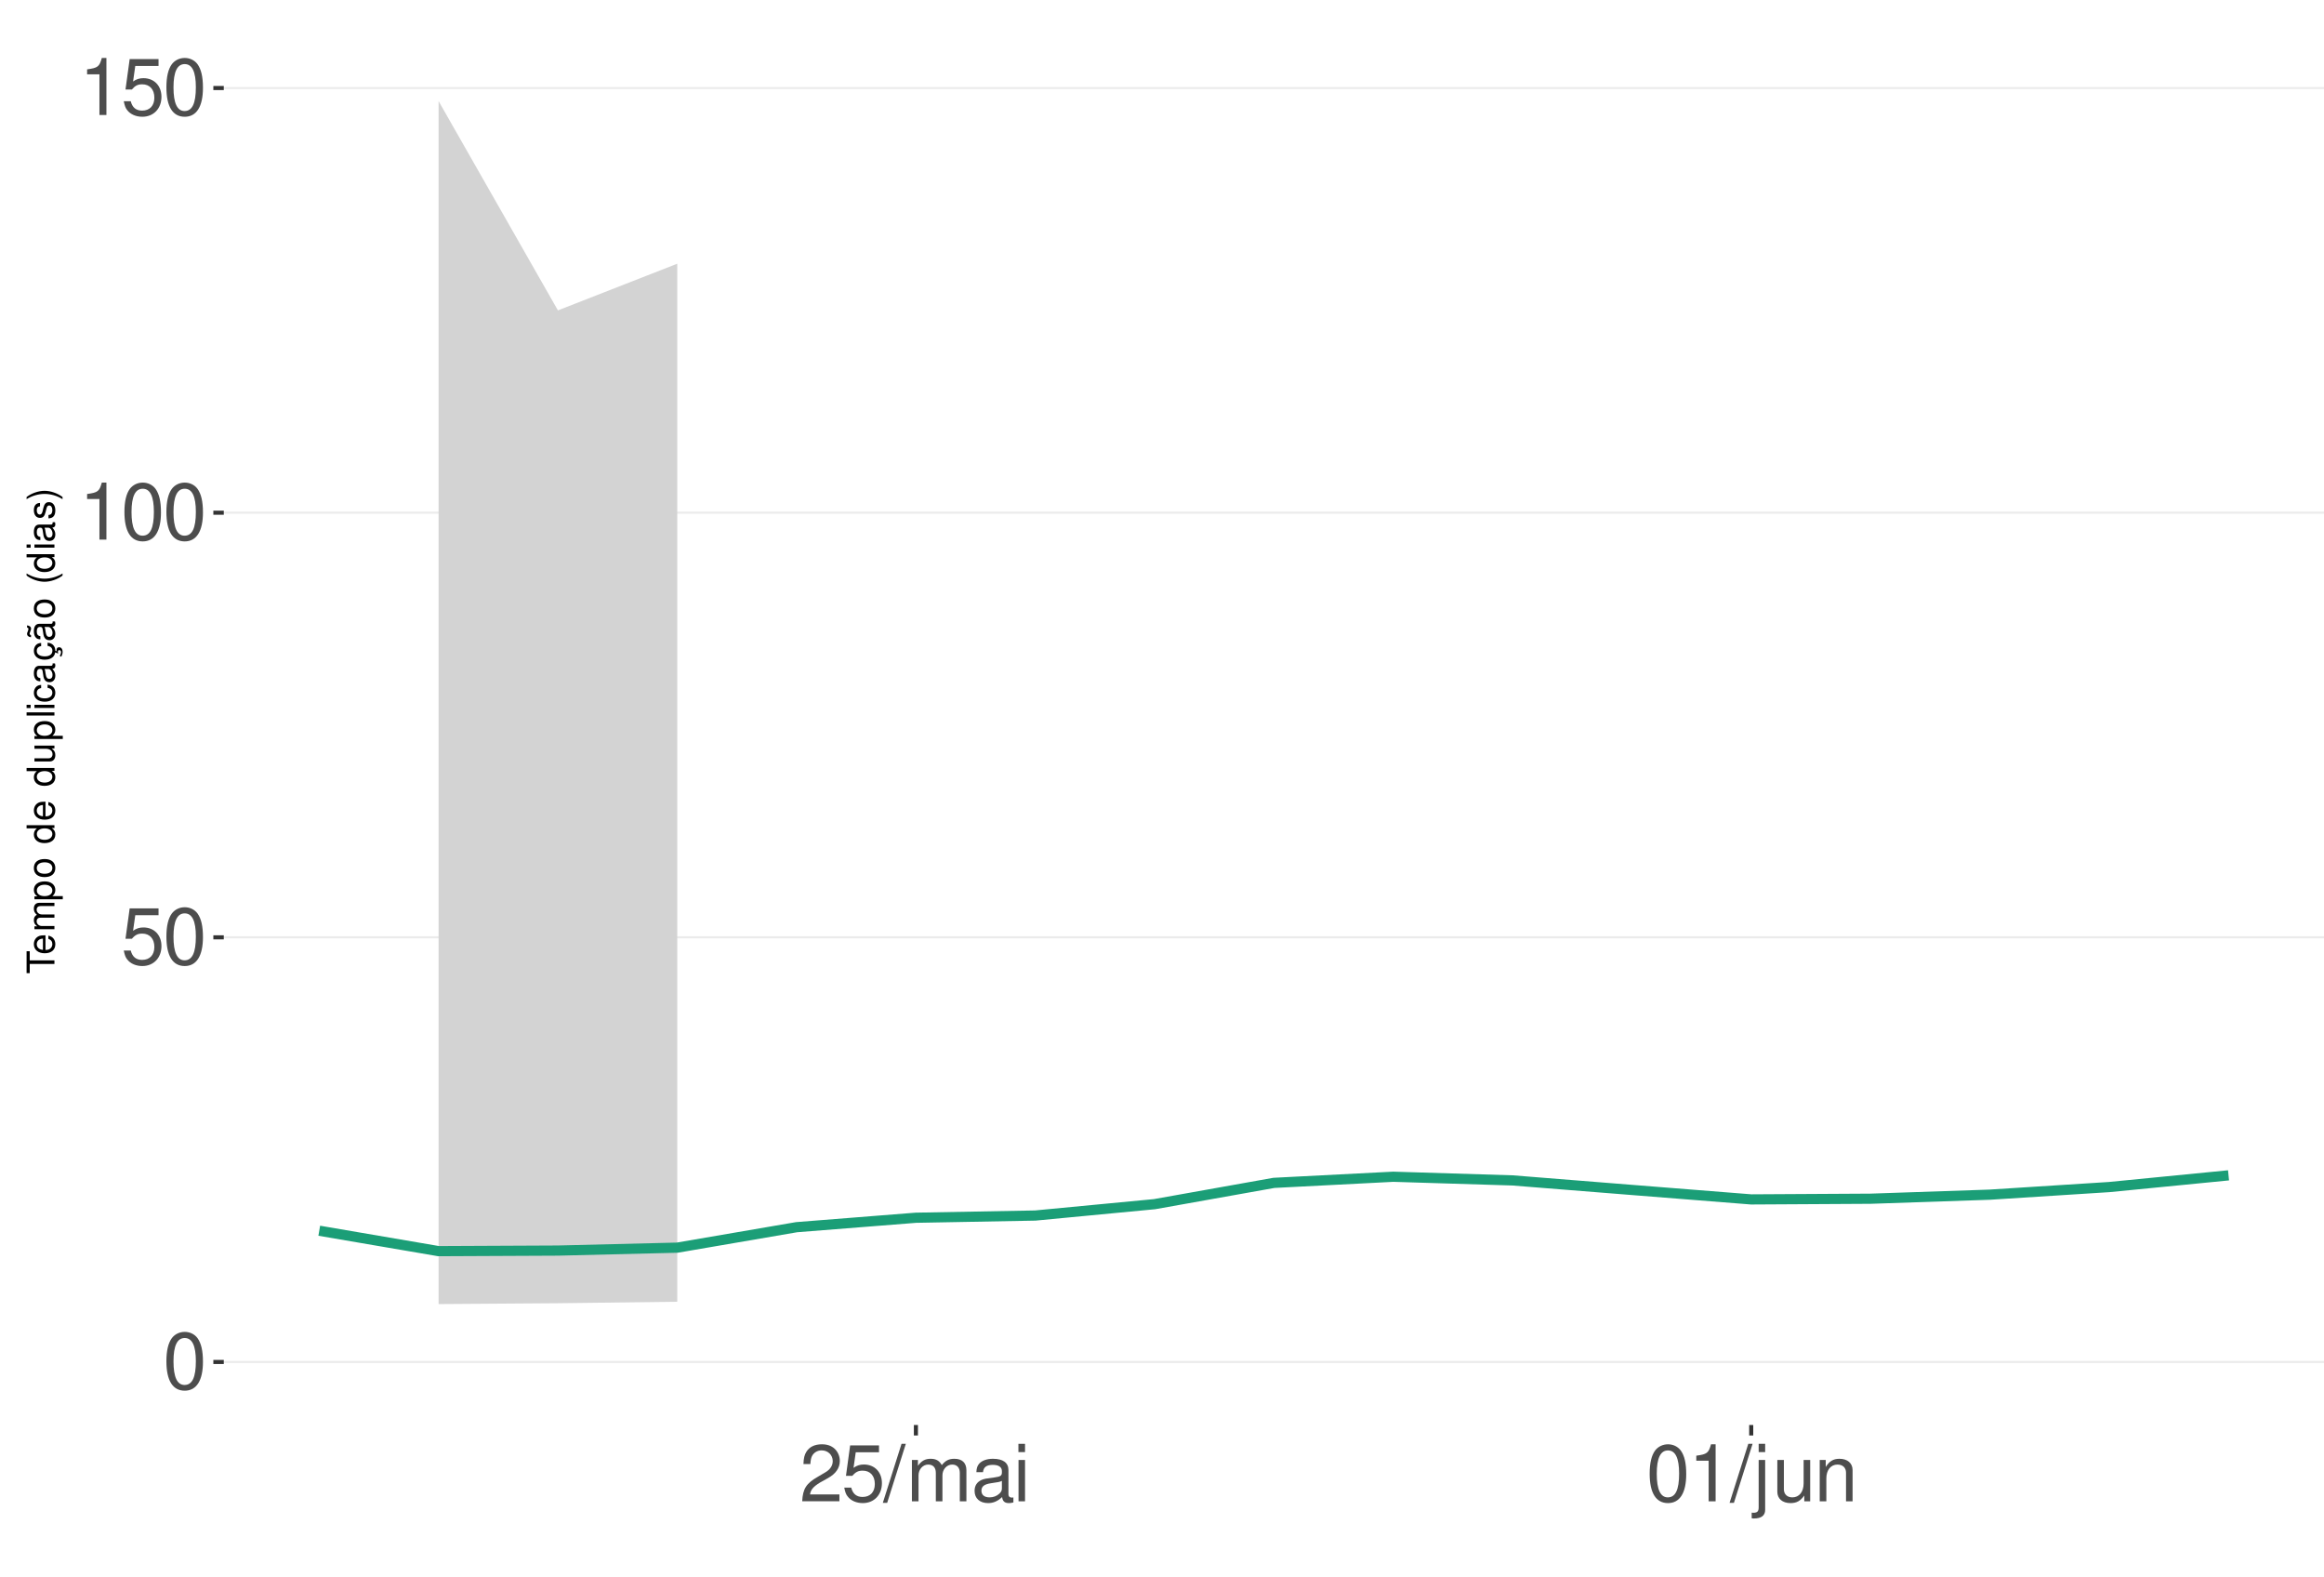
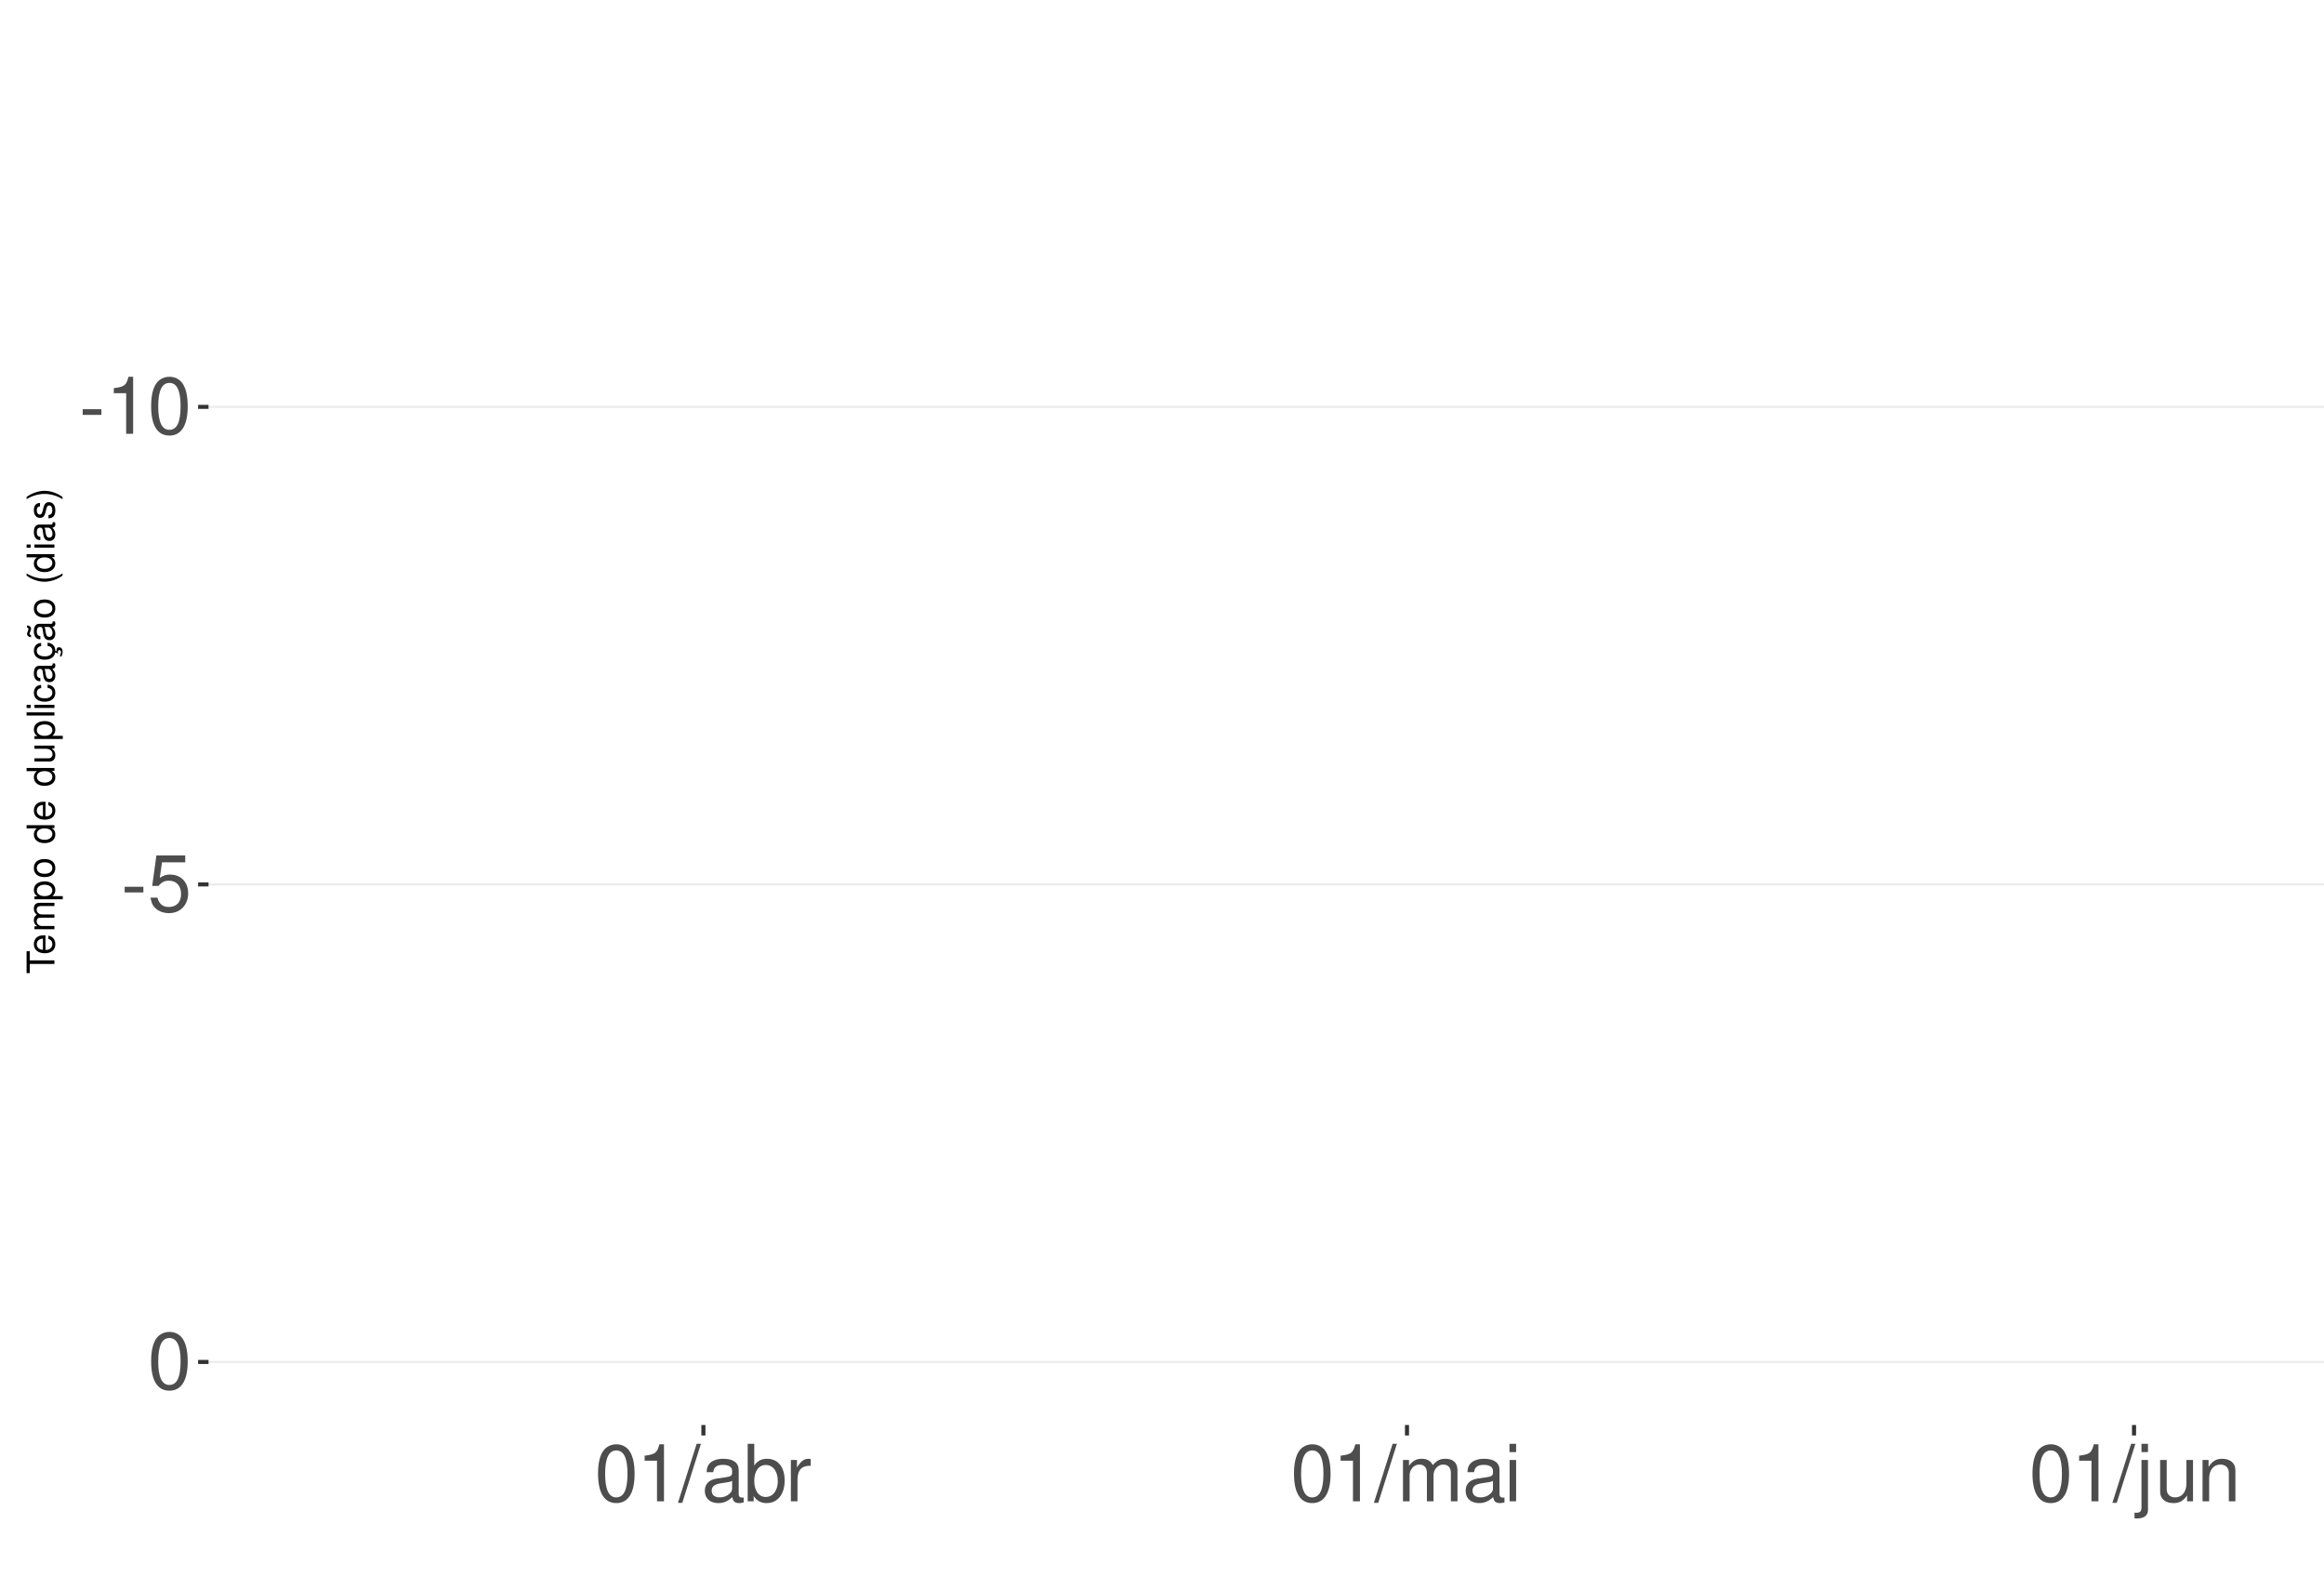
<svg xmlns="http://www.w3.org/2000/svg" xmlns:xlink="http://www.w3.org/1999/xlink" width="609pt" height="413pt" viewBox="0 0 609 413" version="1.1">
  <defs>
    <g>
      <symbol overflow="visible" id="glyph0-0">
        <path style="stroke:none;" d="" />
      </symbol>
      <symbol overflow="visible" id="glyph0-1">
+         <path style="stroke:none;" d="M 5.859 -6.438 L 0.953 -6.438 L 0.953 -4.953 L 5.859 -4.953 Z M 5.859 -6.438 " />
+       </symbol>
+       <symbol overflow="visible" id="glyph0-2">
+         <path style="stroke:none;" d="M 5.344 -10.641 L 5.344 0 L 7.172 0 L 7.172 -14.938 L 5.969 -14.938 C 5.328 -12.641 4.922 -12.328 2.109 -11.953 L 2.109 -10.641 Z M 5.344 -10.641 " />
+       </symbol>
+       <symbol overflow="visible" id="glyph0-3">
        <path style="stroke:none;" d="M 5.688 -14.938 C 4.312 -14.938 3.078 -14.312 2.312 -13.297 C 1.359 -11.984 0.891 -10 0.891 -7.234 C 0.891 -2.188 2.547 0.469 5.688 0.469 C 8.781 0.469 10.469 -2.188 10.469 -7.109 C 10.469 -10 10.016 -11.938 9.047 -13.297 C 8.281 -14.328 7.062 -14.938 5.688 -14.938 Z M 5.688 -13.328 C 7.641 -13.328 8.609 -11.312 8.609 -7.266 C 8.609 -3.016 7.656 -1.031 5.641 -1.031 C 3.719 -1.031 2.75 -3.094 2.75 -7.203 C 2.75 -11.312 3.719 -13.328 5.688 -13.328 Z M 5.688 -13.328 " />
      </symbol>
-       <symbol overflow="visible" id="glyph0-2">
+       <symbol overflow="visible" id="glyph0-4">
        <path style="stroke:none;" d="M 9.828 -14.641 L 2.266 -14.641 L 1.172 -6.672 L 2.844 -6.672 C 3.703 -7.688 4.406 -8.031 5.562 -8.031 C 7.516 -8.031 8.734 -6.688 8.734 -4.531 C 8.734 -2.422 7.516 -1.141 5.531 -1.141 C 3.953 -1.141 2.969 -1.938 2.547 -3.594 L 0.719 -3.594 C 0.969 -2.391 1.172 -1.812 1.609 -1.281 C 2.438 -0.172 3.922 0.469 5.578 0.469 C 8.531 0.469 10.594 -1.672 10.594 -4.766 C 10.594 -7.656 8.672 -9.641 5.859 -9.641 C 4.828 -9.641 4 -9.375 3.156 -8.766 L 3.734 -12.844 L 9.828 -12.844 Z M 9.828 -14.641 " />
-       </symbol>
-       <symbol overflow="visible" id="glyph0-3">
-         <path style="stroke:none;" d="M 5.344 -10.641 L 5.344 0 L 7.172 0 L 7.172 -14.938 L 5.969 -14.938 C 5.328 -12.641 4.922 -12.328 2.109 -11.953 L 2.109 -10.641 Z M 5.344 -10.641 " />
-       </symbol>
-       <symbol overflow="visible" id="glyph0-4">
-         <path style="stroke:none;" d="M 10.453 -1.797 L 2.75 -1.797 C 2.938 -3.031 3.594 -3.828 5.391 -4.922 L 7.453 -6.078 C 9.5 -7.203 10.562 -8.734 10.562 -10.578 C 10.562 -11.812 10.062 -12.969 9.188 -13.781 C 8.328 -14.562 7.25 -14.938 5.859 -14.938 C 4 -14.938 2.625 -14.281 1.812 -13 C 1.297 -12.203 1.078 -11.281 1.031 -9.766 L 2.844 -9.766 C 2.906 -10.781 3.031 -11.375 3.281 -11.875 C 3.766 -12.781 4.703 -13.344 5.797 -13.344 C 7.453 -13.344 8.703 -12.141 8.703 -10.531 C 8.703 -9.344 8.016 -8.297 6.719 -7.562 L 4.812 -6.438 C 1.75 -4.688 0.875 -3.281 0.703 -0.016 L 10.453 -0.016 Z M 10.453 -1.797 " />
      </symbol>
      <symbol overflow="visible" id="glyph0-5">
        <path style="stroke:none;" d="M 4.734 -15.062 L -0.172 0.406 L 0.969 0.406 L 5.859 -15.062 Z M 4.734 -15.062 " />
      </symbol>
      <symbol overflow="visible" id="glyph0-6">
+         <path style="stroke:none;" d="M 11.047 -1.016 C 10.859 -0.969 10.781 -0.969 10.672 -0.969 C 10.078 -0.969 9.75 -1.281 9.75 -1.812 L 9.75 -8.188 C 9.75 -10.094 8.344 -11.141 5.688 -11.141 C 4.094 -11.141 2.828 -10.672 2.094 -9.875 C 1.594 -9.312 1.391 -8.703 1.344 -7.625 L 3.078 -7.625 C 3.219 -8.938 4 -9.547 5.625 -9.547 C 7.188 -9.547 8.031 -8.969 8.031 -7.938 L 8.031 -7.484 C 8.016 -6.734 7.641 -6.469 6.234 -6.281 C 3.797 -5.969 3.422 -5.891 2.766 -5.625 C 1.516 -5.078 0.875 -4.125 0.875 -2.734 C 0.875 -0.766 2.234 0.469 4.422 0.469 C 5.781 0.469 6.875 0 8.094 -1.109 C 8.219 0 8.766 0.469 9.875 0.469 C 10.25 0.469 10.469 0.438 11.047 0.297 Z M 8.031 -3.406 C 8.031 -2.828 7.875 -2.484 7.359 -2 C 6.656 -1.359 5.797 -1.031 4.797 -1.031 C 3.453 -1.031 2.672 -1.672 2.672 -2.766 C 2.672 -3.906 3.406 -4.484 5.266 -4.75 C 7.109 -5 7.453 -5.078 8.031 -5.344 Z M 8.031 -3.406 " />
+       </symbol>
+       <symbol overflow="visible" id="glyph0-7">
+         <path style="stroke:none;" d="M 1.109 -15.062 L 1.109 0 L 2.672 0 L 2.672 -1.391 C 3.484 -0.125 4.578 0.469 6.094 0.469 C 8.938 0.469 10.797 -1.859 10.797 -5.453 C 10.797 -8.969 9.047 -11.141 6.172 -11.141 C 4.688 -11.141 3.641 -10.578 2.828 -9.359 L 2.828 -15.062 Z M 5.844 -9.516 C 7.766 -9.516 9 -7.844 9 -5.266 C 9 -2.812 7.719 -1.141 5.844 -1.141 C 4 -1.141 2.828 -2.781 2.828 -5.328 C 2.828 -7.875 4 -9.516 5.844 -9.516 Z M 5.844 -9.516 " />
+       </symbol>
+       <symbol overflow="visible" id="glyph0-8">
+         <path style="stroke:none;" d="M 1.422 -10.828 L 1.422 0 L 3.156 0 L 3.156 -5.625 C 3.188 -8.219 4.25 -9.375 6.625 -9.312 L 6.625 -11.078 C 6.344 -11.109 6.172 -11.141 5.969 -11.141 C 4.859 -11.141 4 -10.469 3.016 -8.859 L 3.016 -10.828 Z M 1.422 -10.828 " />
+       </symbol>
+       <symbol overflow="visible" id="glyph0-9">
        <path style="stroke:none;" d="M 1.453 -10.828 L 1.453 0 L 3.188 0 L 3.188 -6.797 C 3.188 -8.359 4.312 -9.625 5.719 -9.625 C 7 -9.625 7.719 -8.844 7.719 -7.453 L 7.719 0 L 9.453 0 L 9.453 -6.797 C 9.453 -8.359 10.594 -9.625 12 -9.625 C 13.266 -9.625 14 -8.812 14 -7.453 L 14 0 L 15.734 0 L 15.734 -8.125 C 15.734 -10.062 14.625 -11.141 12.594 -11.141 C 11.156 -11.141 10.281 -10.703 9.281 -9.484 C 8.641 -10.641 7.766 -11.141 6.359 -11.141 C 4.922 -11.141 3.953 -10.594 3.031 -9.297 L 3.031 -10.828 Z M 1.453 -10.828 " />
      </symbol>
-       <symbol overflow="visible" id="glyph0-7">
-         <path style="stroke:none;" d="M 11.047 -1.016 C 10.859 -0.969 10.781 -0.969 10.672 -0.969 C 10.078 -0.969 9.75 -1.281 9.75 -1.812 L 9.75 -8.188 C 9.75 -10.094 8.344 -11.141 5.688 -11.141 C 4.094 -11.141 2.828 -10.672 2.094 -9.875 C 1.594 -9.312 1.391 -8.703 1.344 -7.625 L 3.078 -7.625 C 3.219 -8.938 4 -9.547 5.625 -9.547 C 7.188 -9.547 8.031 -8.969 8.031 -7.938 L 8.031 -7.484 C 8.016 -6.734 7.641 -6.469 6.234 -6.281 C 3.797 -5.969 3.422 -5.891 2.766 -5.625 C 1.516 -5.078 0.875 -4.125 0.875 -2.734 C 0.875 -0.766 2.234 0.469 4.422 0.469 C 5.781 0.469 6.875 0 8.094 -1.109 C 8.219 0 8.766 0.469 9.875 0.469 C 10.25 0.469 10.469 0.438 11.047 0.297 Z M 8.031 -3.406 C 8.031 -2.828 7.875 -2.484 7.359 -2 C 6.656 -1.359 5.797 -1.031 4.797 -1.031 C 3.453 -1.031 2.672 -1.672 2.672 -2.766 C 2.672 -3.906 3.406 -4.484 5.266 -4.75 C 7.109 -5 7.453 -5.078 8.031 -5.344 Z M 8.031 -3.406 " />
-       </symbol>
-       <symbol overflow="visible" id="glyph0-8">
+       <symbol overflow="visible" id="glyph0-10">
        <path style="stroke:none;" d="M 3.094 -10.828 L 1.391 -10.828 L 1.391 0 L 3.094 0 Z M 3.094 -15.062 L 1.359 -15.062 L 1.359 -12.891 L 3.094 -12.891 Z M 3.094 -15.062 " />
      </symbol>
-       <symbol overflow="visible" id="glyph0-9">
+       <symbol overflow="visible" id="glyph0-11">
        <path style="stroke:none;" d="M 1.453 -10.828 L 1.453 1.562 C 1.453 2.641 1.109 3 0.047 3 C -0.078 3 -0.141 3 -0.375 2.969 L -0.375 4.438 C -0.172 4.484 -0.062 4.5 0.203 4.5 C 2.141 4.5 3.156 3.734 3.156 2.25 L 3.156 -10.828 Z M 3.156 -15.062 L 1.453 -15.062 L 1.453 -12.891 L 3.156 -12.891 Z M 3.156 -15.062 " />
      </symbol>
-       <symbol overflow="visible" id="glyph0-10">
+       <symbol overflow="visible" id="glyph0-12">
        <path style="stroke:none;" d="M 9.953 0 L 9.953 -10.828 L 8.234 -10.828 L 8.234 -4.688 C 8.234 -2.484 7.078 -1.031 5.281 -1.031 C 3.922 -1.031 3.062 -1.859 3.062 -3.156 L 3.062 -10.828 L 1.344 -10.828 L 1.344 -2.484 C 1.344 -0.688 2.688 0.469 4.797 0.469 C 6.375 0.469 7.391 -0.078 8.406 -1.516 L 8.406 0 Z M 9.953 0 " />
      </symbol>
-       <symbol overflow="visible" id="glyph0-11">
+       <symbol overflow="visible" id="glyph0-13">
        <path style="stroke:none;" d="M 1.453 -10.828 L 1.453 0 L 3.188 0 L 3.188 -5.969 C 3.188 -8.188 4.344 -9.625 6.109 -9.625 C 7.484 -9.625 8.344 -8.797 8.344 -7.5 L 8.344 0 L 10.062 0 L 10.062 -8.188 C 10.062 -9.984 8.719 -11.141 6.625 -11.141 C 5.016 -11.141 3.984 -10.516 3.031 -9 L 3.031 -10.828 Z M 1.453 -10.828 " />
      </symbol>
      <symbol overflow="visible" id="glyph1-0">
        <path style="stroke:none;" d="" />
      </symbol>
      <symbol overflow="visible" id="glyph1-1">
        <path style="stroke:none;" d="M -6.469 -3.547 L -6.469 -5.938 L -7.297 -5.938 L -7.297 -0.203 L -6.469 -0.203 L -6.469 -2.609 L 0 -2.609 L 0 -3.547 Z M -6.469 -3.547 " />
      </symbol>
      <symbol overflow="visible" id="glyph1-2">
        <path style="stroke:none;" d="M -2.344 -5.125 C -3.141 -5.125 -3.625 -5.062 -4.016 -4.922 C -4.875 -4.578 -5.391 -3.781 -5.391 -2.797 C -5.391 -1.344 -4.281 -0.406 -2.547 -0.406 C -0.812 -0.406 0.234 -1.297 0.234 -2.781 C 0.234 -3.984 -0.453 -4.812 -1.594 -5.016 L -1.594 -4.188 C -0.906 -3.953 -0.547 -3.484 -0.547 -2.812 C -0.547 -2.281 -0.781 -1.828 -1.219 -1.547 C -1.516 -1.344 -1.812 -1.281 -2.344 -1.266 Z M -3.016 -1.297 C -3.984 -1.359 -4.625 -1.953 -4.625 -2.797 C -4.625 -3.641 -3.953 -4.234 -3.016 -4.234 Z M -3.016 -1.297 " />
      </symbol>
      <symbol overflow="visible" id="glyph1-3">
        <path style="stroke:none;" d="M -5.234 -0.703 L 0 -0.703 L 0 -1.547 L -3.297 -1.547 C -4.047 -1.547 -4.656 -2.094 -4.656 -2.766 C -4.656 -3.391 -4.281 -3.734 -3.609 -3.734 L 0 -3.734 L 0 -4.578 L -3.297 -4.578 C -4.047 -4.578 -4.656 -5.125 -4.656 -5.812 C -4.656 -6.422 -4.266 -6.781 -3.609 -6.781 L 0 -6.781 L 0 -7.625 L -3.938 -7.625 C -4.875 -7.625 -5.391 -7.078 -5.391 -6.094 C -5.391 -5.406 -5.188 -4.984 -4.594 -4.484 C -5.156 -4.188 -5.391 -3.766 -5.391 -3.078 C -5.391 -2.375 -5.125 -1.906 -4.5 -1.469 L -5.234 -1.469 Z M -5.234 -0.703 " />
      </symbol>
      <symbol overflow="visible" id="glyph1-4">
        <path style="stroke:none;" d="M 2.188 -0.547 L 2.188 -1.375 L -0.547 -1.375 C -0.016 -1.812 0.234 -2.312 0.234 -2.984 C 0.234 -4.344 -0.859 -5.234 -2.531 -5.234 C -4.297 -5.234 -5.391 -4.375 -5.391 -2.984 C -5.391 -2.266 -5.062 -1.703 -4.453 -1.312 L -5.234 -1.312 L -5.234 -0.547 Z M -4.609 -2.844 C -4.609 -3.766 -3.797 -4.359 -2.547 -4.359 C -1.359 -4.359 -0.547 -3.75 -0.547 -2.844 C -0.547 -1.953 -1.344 -1.375 -2.578 -1.375 C -3.812 -1.375 -4.609 -1.953 -4.609 -2.844 Z M -4.609 -2.844 " />
      </symbol>
      <symbol overflow="visible" id="glyph1-5">
        <path style="stroke:none;" d="M -5.391 -2.719 C -5.391 -1.234 -4.344 -0.359 -2.578 -0.359 C -0.812 -0.359 0.234 -1.234 0.234 -2.734 C 0.234 -4.203 -0.812 -5.094 -2.547 -5.094 C -4.359 -5.094 -5.391 -4.234 -5.391 -2.719 Z M -4.625 -2.734 C -4.625 -3.672 -3.844 -4.234 -2.547 -4.234 C -1.312 -4.234 -0.547 -3.656 -0.547 -2.734 C -0.547 -1.797 -1.312 -1.234 -2.578 -1.234 C -3.844 -1.234 -4.625 -1.797 -4.625 -2.734 Z M -4.625 -2.734 " />
      </symbol>
      <symbol overflow="visible" id="glyph1-6">
        <path style="stroke:none;" d="" />
      </symbol>
      <symbol overflow="visible" id="glyph1-7">
        <path style="stroke:none;" d="M -7.297 -4.953 L -7.297 -4.125 L -4.578 -4.125 C -5.109 -3.766 -5.391 -3.203 -5.391 -2.516 C -5.391 -1.156 -4.297 -0.266 -2.625 -0.266 C -0.859 -0.266 0.234 -1.125 0.234 -2.547 C 0.234 -3.266 -0.047 -3.766 -0.688 -4.203 L 0 -4.203 L 0 -4.953 Z M -4.609 -2.656 C -4.609 -3.547 -3.812 -4.125 -2.562 -4.125 C -1.344 -4.125 -0.547 -3.547 -0.547 -2.656 C -0.547 -1.734 -1.359 -1.125 -2.578 -1.125 C -3.797 -1.125 -4.609 -1.734 -4.609 -2.656 Z M -4.609 -2.656 " />
      </symbol>
      <symbol overflow="visible" id="glyph1-8">
        <path style="stroke:none;" d="M 0 -4.812 L -5.234 -4.812 L -5.234 -3.984 L -2.266 -3.984 C -1.203 -3.984 -0.5 -3.438 -0.5 -2.562 C -0.5 -1.906 -0.906 -1.484 -1.531 -1.484 L -5.234 -1.484 L -5.234 -0.656 L -1.203 -0.656 C -0.328 -0.656 0.234 -1.297 0.234 -2.312 C 0.234 -3.094 -0.047 -3.578 -0.734 -4.062 L 0 -4.062 Z M 0 -4.812 " />
      </symbol>
      <symbol overflow="visible" id="glyph1-9">
        <path style="stroke:none;" d="M -7.297 -1.516 L -7.297 -0.688 L 0 -0.688 L 0 -1.516 Z M -7.297 -1.516 " />
      </symbol>
      <symbol overflow="visible" id="glyph1-10">
        <path style="stroke:none;" d="M -5.234 -1.5 L -5.234 -0.672 L 0 -0.672 L 0 -1.5 Z M -7.297 -1.5 L -7.297 -0.656 L -6.234 -0.656 L -6.234 -1.5 Z M -7.297 -1.5 " />
      </symbol>
      <symbol overflow="visible" id="glyph1-11">
        <path style="stroke:none;" d="M -3.484 -4.703 C -3.984 -4.672 -4.312 -4.562 -4.609 -4.359 C -5.094 -4 -5.391 -3.375 -5.391 -2.641 C -5.391 -1.219 -4.266 -0.312 -2.531 -0.312 C -0.844 -0.312 0.234 -1.203 0.234 -2.625 C 0.234 -3.875 -0.516 -4.672 -1.797 -4.766 L -1.797 -3.938 C -0.953 -3.797 -0.547 -3.359 -0.547 -2.656 C -0.547 -1.734 -1.297 -1.188 -2.531 -1.188 C -3.844 -1.188 -4.625 -1.719 -4.625 -2.625 C -4.625 -3.328 -4.203 -3.766 -3.484 -3.875 Z M -3.484 -4.703 " />
      </symbol>
      <symbol overflow="visible" id="glyph1-12">
        <path style="stroke:none;" d="M -0.484 -5.344 C -0.469 -5.266 -0.469 -5.219 -0.469 -5.172 C -0.469 -4.875 -0.625 -4.719 -0.875 -4.719 L -3.953 -4.719 C -4.891 -4.719 -5.391 -4.047 -5.391 -2.75 C -5.391 -1.984 -5.172 -1.375 -4.781 -1.016 C -4.516 -0.766 -4.203 -0.672 -3.688 -0.656 L -3.688 -1.484 C -4.328 -1.562 -4.625 -1.938 -4.625 -2.719 C -4.625 -3.484 -4.344 -3.891 -3.844 -3.891 L -3.625 -3.891 C -3.266 -3.875 -3.125 -3.703 -3.047 -3.016 C -2.891 -1.844 -2.844 -1.656 -2.719 -1.344 C -2.453 -0.734 -2 -0.422 -1.312 -0.422 C -0.375 -0.422 0.234 -1.078 0.234 -2.141 C 0.234 -2.797 0 -3.328 -0.547 -3.922 C 0 -3.984 0.234 -4.234 0.234 -4.781 C 0.234 -4.953 0.203 -5.062 0.141 -5.344 Z M -1.656 -3.891 C -1.375 -3.891 -1.203 -3.812 -0.969 -3.562 C -0.656 -3.219 -0.5 -2.812 -0.5 -2.312 C -0.5 -1.672 -0.812 -1.297 -1.344 -1.297 C -1.891 -1.297 -2.172 -1.656 -2.297 -2.547 C -2.422 -3.438 -2.453 -3.609 -2.594 -3.891 Z M -1.656 -3.891 " />
      </symbol>
      <symbol overflow="visible" id="glyph1-13">
        <path style="stroke:none;" d="M 0.234 -2.641 C 0.234 -3.875 -0.547 -4.703 -1.797 -4.766 L -1.797 -3.938 C -0.953 -3.797 -0.531 -3.359 -0.531 -2.656 C -0.531 -1.734 -1.281 -1.188 -2.516 -1.188 C -3.844 -1.188 -4.625 -1.719 -4.625 -2.625 C -4.625 -3.328 -4.203 -3.766 -3.484 -3.875 L -3.484 -4.703 C -3.984 -4.672 -4.312 -4.562 -4.609 -4.359 C -5.094 -4 -5.391 -3.375 -5.391 -2.641 C -5.391 -1.219 -4.266 -0.312 -2.531 -0.312 C -1.469 -0.312 -0.625 -0.672 -0.156 -1.312 C 0.047 -1.594 0.125 -1.812 0.203 -2.25 L 0.922 -1.938 L 0.984 -2.062 C 0.938 -2.188 0.906 -2.25 0.906 -2.375 C 0.906 -2.656 1.047 -2.828 1.281 -2.828 C 1.547 -2.828 1.734 -2.594 1.734 -2.297 C 1.734 -2.031 1.672 -1.844 1.438 -1.406 L 1.406 -1.312 L 1.812 -1.094 C 2.078 -1.75 2.141 -1.953 2.141 -2.344 C 2.141 -3.109 1.781 -3.578 1.203 -3.578 C 0.781 -3.578 0.547 -3.297 0.547 -2.797 C 0.547 -2.703 0.547 -2.641 0.562 -2.516 Z M 0.234 -2.641 " />
      </symbol>
      <symbol overflow="visible" id="glyph1-14">
        <path style="stroke:none;" d="M -0.484 -5.344 C -0.469 -5.266 -0.469 -5.219 -0.469 -5.172 C -0.469 -4.875 -0.625 -4.719 -0.875 -4.719 L -3.953 -4.719 C -4.891 -4.719 -5.391 -4.047 -5.391 -2.75 C -5.391 -1.984 -5.172 -1.375 -4.781 -1.016 C -4.516 -0.766 -4.203 -0.672 -3.688 -0.656 L -3.688 -1.484 C -4.328 -1.562 -4.625 -1.938 -4.625 -2.719 C -4.625 -3.484 -4.344 -3.891 -3.844 -3.891 L -3.625 -3.891 C -3.266 -3.875 -3.125 -3.703 -3.047 -3.016 C -2.891 -1.844 -2.844 -1.656 -2.719 -1.344 C -2.453 -0.734 -2 -0.422 -1.312 -0.422 C -0.375 -0.422 0.234 -1.078 0.234 -2.141 C 0.234 -2.797 0 -3.328 -0.547 -3.922 C 0 -3.984 0.234 -4.234 0.234 -4.781 C 0.234 -4.953 0.203 -5.062 0.141 -5.344 Z M -1.656 -3.891 C -1.375 -3.891 -1.203 -3.812 -0.969 -3.562 C -0.656 -3.219 -0.5 -2.812 -0.5 -2.312 C -0.5 -1.672 -0.812 -1.297 -1.344 -1.297 C -1.891 -1.297 -2.172 -1.656 -2.297 -2.547 C -2.422 -3.438 -2.453 -3.609 -2.594 -3.891 Z M -7.172 -3.75 C -6.922 -3.672 -6.812 -3.547 -6.812 -3.375 C -6.812 -3.25 -6.875 -2.984 -6.984 -2.734 C -7.156 -2.312 -7.172 -2.25 -7.172 -2.047 C -7.172 -1.594 -6.797 -1.297 -6.141 -1.188 L -6.141 -1.766 C -6.375 -1.812 -6.5 -1.938 -6.5 -2.094 C -6.5 -2.203 -6.469 -2.344 -6.375 -2.578 C -6.156 -3.156 -6.125 -3.234 -6.125 -3.438 C -6.125 -3.922 -6.484 -4.219 -7.172 -4.312 Z M -7.172 -3.75 " />
      </symbol>
      <symbol overflow="visible" id="glyph1-15">
        <path style="stroke:none;" d="M -7.297 -2.359 C -5.984 -1.359 -4.156 -0.734 -2.594 -0.734 C -1.016 -0.734 0.812 -1.359 2.125 -2.359 L 2.125 -2.906 C 0.688 -2.031 -0.984 -1.547 -2.594 -1.547 C -4.188 -1.547 -5.875 -2.031 -7.297 -2.906 Z M -7.297 -2.359 " />
      </symbol>
      <symbol overflow="visible" id="glyph1-16">
        <path style="stroke:none;" d="M -3.781 -4.375 C -4.812 -4.375 -5.391 -3.688 -5.391 -2.484 C -5.391 -1.266 -4.766 -0.469 -3.797 -0.469 C -2.969 -0.469 -2.578 -0.891 -2.281 -2.125 L -2.094 -2.906 C -1.953 -3.484 -1.734 -3.719 -1.375 -3.719 C -0.875 -3.719 -0.547 -3.234 -0.547 -2.5 C -0.547 -2.047 -0.672 -1.672 -0.891 -1.453 C -1.047 -1.328 -1.188 -1.266 -1.562 -1.219 L -1.562 -0.344 C -0.344 -0.375 0.234 -1.062 0.234 -2.438 C 0.234 -3.75 -0.422 -4.594 -1.438 -4.594 C -2.203 -4.594 -2.641 -4.156 -2.891 -3.109 L -3.078 -2.312 C -3.234 -1.625 -3.453 -1.344 -3.828 -1.344 C -4.312 -1.344 -4.625 -1.766 -4.625 -2.453 C -4.625 -3.125 -4.328 -3.484 -3.781 -3.5 Z M -3.781 -4.375 " />
      </symbol>
      <symbol overflow="visible" id="glyph1-17">
        <path style="stroke:none;" d="M 2.125 -0.938 C 0.812 -1.938 -1.016 -2.562 -2.578 -2.562 C -4.156 -2.562 -5.984 -1.938 -7.297 -0.938 L -7.297 -0.375 C -5.859 -1.266 -4.188 -1.75 -2.578 -1.75 C -0.984 -1.75 0.703 -1.266 2.125 -0.375 Z M 2.125 -0.938 " />
      </symbol>
    </g>
    <clipPath id="clip1">
-       <path d="M 58.645 9.961 L 609 9.961 L 609 373.328 L 58.645 373.328 Z M 58.645 9.961 " />
+       <path d="M 54.645 9.961 L 609 9.961 L 609 373.328 L 54.645 373.328 Z M 54.645 9.961 " />
    </clipPath>
    <clipPath id="clip2">
-       <path d="M 58.645 356 L 609 356 L 609 358 L 58.645 358 Z M 58.645 356 " />
+       <path d="M 54.645 106 L 609 106 L 609 107 L 54.645 107 Z M 54.645 106 " />
    </clipPath>
    <clipPath id="clip3">
-       <path d="M 58.645 245 L 609 245 L 609 246 L 58.645 246 Z M 58.645 245 " />
+       <path d="M 54.645 231 L 609 231 L 609 232 L 54.645 232 Z M 54.645 231 " />
    </clipPath>
    <clipPath id="clip4">
-       <path d="M 58.645 134 L 609 134 L 609 135 L 58.645 135 Z M 58.645 134 " />
-     </clipPath>
-     <clipPath id="clip5">
-       <path d="M 58.645 22 L 609 22 L 609 24 L 58.645 24 Z M 58.645 22 " />
+       <path d="M 54.645 356 L 609 356 L 609 358 L 54.645 358 Z M 54.645 356 " />
    </clipPath>
  </defs>
  <g id="surface99">
    <rect x="0" y="0" width="609" height="413" style="fill:rgb(100%,100%,100%);fill-opacity:1;stroke:none;" />
    <rect x="0" y="0" width="609" height="413" style="fill:rgb(100%,100%,100%);fill-opacity:1;stroke:none;" />
    <path style="fill:none;stroke-width:1.067;stroke-linecap:round;stroke-linejoin:round;stroke:rgb(100%,100%,100%);stroke-opacity:1;stroke-miterlimit:10;" d="M 0 413 L 609 413 L 609 0 L 0 0 Z M 0 413 " />
    <g clip-path="url(#clip1)" clip-rule="nonzero">
-       <path style=" stroke:none;fill-rule:nonzero;fill:rgb(100%,100%,100%);fill-opacity:1;" d="M 58.645 373.328 L 609 373.328 L 609 9.961 L 58.645 9.961 Z M 58.645 373.328 " />
+       <path style=" stroke:none;fill-rule:nonzero;fill:rgb(100%,100%,100%);fill-opacity:1;" d="M 54.645 373.328 L 609 373.328 L 609 9.961 L 54.645 9.961 Z M 54.645 373.328 " />
    </g>
    <g clip-path="url(#clip2)" clip-rule="nonzero">
-       <path style="fill:none;stroke-width:0.533;stroke-linecap:butt;stroke-linejoin:round;stroke:rgb(92.157%,92.157%,92.157%);stroke-opacity:1;stroke-miterlimit:10;" d="M 58.645 356.812 L 609 356.812 " />
+       <path style="fill:none;stroke-width:0.533;stroke-linecap:butt;stroke-linejoin:round;stroke:rgb(92.157%,92.157%,92.157%);stroke-opacity:1;stroke-miterlimit:10;" d="M 54.645 106.59 L 609 106.59 " />
    </g>
    <g clip-path="url(#clip3)" clip-rule="nonzero">
-       <path style="fill:none;stroke-width:0.533;stroke-linecap:butt;stroke-linejoin:round;stroke:rgb(92.157%,92.157%,92.157%);stroke-opacity:1;stroke-miterlimit:10;" d="M 58.645 245.562 L 609 245.562 " />
+       <path style="fill:none;stroke-width:0.533;stroke-linecap:butt;stroke-linejoin:round;stroke:rgb(92.157%,92.157%,92.157%);stroke-opacity:1;stroke-miterlimit:10;" d="M 54.645 231.703 L 609 231.703 " />
    </g>
    <g clip-path="url(#clip4)" clip-rule="nonzero">
-       <path style="fill:none;stroke-width:0.533;stroke-linecap:butt;stroke-linejoin:round;stroke:rgb(92.157%,92.157%,92.157%);stroke-opacity:1;stroke-miterlimit:10;" d="M 58.645 134.316 L 609 134.316 " />
-     </g>
-     <g clip-path="url(#clip5)" clip-rule="nonzero">
-       <path style="fill:none;stroke-width:0.533;stroke-linecap:butt;stroke-linejoin:round;stroke:rgb(92.157%,92.157%,92.157%);stroke-opacity:1;stroke-miterlimit:10;" d="M 58.645 23.066 L 609 23.066 " />
-     </g>
-     <path style=" stroke:none;fill-rule:nonzero;fill:rgb(82.745%,82.745%,82.745%);fill-opacity:1;" d="M 114.93 26.48 L 146.203 81.316 L 177.473 69.086 L 177.473 341.031 L 146.203 341.422 L 114.93 341.645 Z M 114.93 26.48 " />
-     <path style="fill:none;stroke-width:2.667;stroke-linecap:butt;stroke-linejoin:round;stroke:rgb(10.588%,61.961%,46.667%);stroke-opacity:1;stroke-miterlimit:10;" d="M 83.66 322.43 L 114.93 327.777 L 146.203 327.629 L 177.473 326.863 L 208.742 321.5 L 240.012 319.027 L 271.281 318.449 L 302.551 315.469 L 333.824 309.891 L 365.094 308.285 L 396.363 309.246 L 427.633 311.742 L 458.902 314.223 L 490.172 314.043 L 521.445 312.98 L 552.715 310.988 L 583.984 307.918 " />
-     <g style="fill:rgb(30.196%,30.196%,30.196%);fill-opacity:1;">
-       <use xlink:href="#glyph0-1" x="42.715" y="363.866" />
-     </g>
-     <g style="fill:rgb(30.196%,30.196%,30.196%);fill-opacity:1;">
-       <use xlink:href="#glyph0-2" x="31.715" y="252.616" />
-       <use xlink:href="#glyph0-1" x="42.715" y="252.616" />
-     </g>
-     <g style="fill:rgb(30.196%,30.196%,30.196%);fill-opacity:1;">
-       <use xlink:href="#glyph0-3" x="20.715" y="141.37" />
-       <use xlink:href="#glyph0-1" x="31.715" y="141.37" />
-       <use xlink:href="#glyph0-1" x="42.715" y="141.37" />
-     </g>
-     <g style="fill:rgb(30.196%,30.196%,30.196%);fill-opacity:1;">
-       <use xlink:href="#glyph0-3" x="20.715" y="30.12" />
-       <use xlink:href="#glyph0-2" x="31.715" y="30.12" />
-       <use xlink:href="#glyph0-1" x="42.715" y="30.12" />
-     </g>
-     <path style="fill:none;stroke-width:1.067;stroke-linecap:butt;stroke-linejoin:round;stroke:rgb(20%,20%,20%);stroke-opacity:1;stroke-miterlimit:10;" d="M 55.906 356.812 L 58.645 356.812 " />
-     <path style="fill:none;stroke-width:1.067;stroke-linecap:butt;stroke-linejoin:round;stroke:rgb(20%,20%,20%);stroke-opacity:1;stroke-miterlimit:10;" d="M 55.906 245.562 L 58.645 245.562 " />
-     <path style="fill:none;stroke-width:1.067;stroke-linecap:butt;stroke-linejoin:round;stroke:rgb(20%,20%,20%);stroke-opacity:1;stroke-miterlimit:10;" d="M 55.906 134.316 L 58.645 134.316 " />
-     <path style="fill:none;stroke-width:1.067;stroke-linecap:butt;stroke-linejoin:round;stroke:rgb(20%,20%,20%);stroke-opacity:1;stroke-miterlimit:10;" d="M 55.906 23.066 L 58.645 23.066 " />
-     <path style="fill:none;stroke-width:1.067;stroke-linecap:butt;stroke-linejoin:round;stroke:rgb(20%,20%,20%);stroke-opacity:1;stroke-miterlimit:10;" d="M 240.012 376.07 L 240.012 373.328 " />
-     <path style="fill:none;stroke-width:1.067;stroke-linecap:butt;stroke-linejoin:round;stroke:rgb(20%,20%,20%);stroke-opacity:1;stroke-miterlimit:10;" d="M 458.902 376.07 L 458.902 373.328 " />
-     <g style="fill:rgb(30.196%,30.196%,30.196%);fill-opacity:1;">
-       <use xlink:href="#glyph0-4" x="209.512" y="393.315" />
-       <use xlink:href="#glyph0-2" x="220.512" y="393.315" />
-       <use xlink:href="#glyph0-5" x="231.512" y="393.315" />
-       <use xlink:href="#glyph0-6" x="237.512" y="393.315" />
-       <use xlink:href="#glyph0-7" x="254.512" y="393.315" />
-       <use xlink:href="#glyph0-8" x="265.512" y="393.315" />
-     </g>
-     <g style="fill:rgb(30.196%,30.196%,30.196%);fill-opacity:1;">
-       <use xlink:href="#glyph0-1" x="431.402" y="393.315" />
-       <use xlink:href="#glyph0-3" x="442.402" y="393.315" />
-       <use xlink:href="#glyph0-5" x="453.402" y="393.315" />
-       <use xlink:href="#glyph0-9" x="459.402" y="393.315" />
-       <use xlink:href="#glyph0-10" x="464.402" y="393.315" />
-       <use xlink:href="#glyph0-11" x="475.402" y="393.315" />
+       <path style="fill:none;stroke-width:0.533;stroke-linecap:butt;stroke-linejoin:round;stroke:rgb(92.157%,92.157%,92.157%);stroke-opacity:1;stroke-miterlimit:10;" d="M 54.645 356.812 L 609 356.812 " />
+     </g>
+     <g style="fill:rgb(30.196%,30.196%,30.196%);fill-opacity:1;">
+       <use xlink:href="#glyph0-1" x="20.715" y="113.644" />
+       <use xlink:href="#glyph0-2" x="27.715" y="113.644" />
+       <use xlink:href="#glyph0-3" x="38.715" y="113.644" />
+     </g>
+     <g style="fill:rgb(30.196%,30.196%,30.196%);fill-opacity:1;">
+       <use xlink:href="#glyph0-1" x="31.715" y="238.757" />
+       <use xlink:href="#glyph0-4" x="38.715" y="238.757" />
+     </g>
+     <g style="fill:rgb(30.196%,30.196%,30.196%);fill-opacity:1;">
+       <use xlink:href="#glyph0-3" x="38.715" y="363.866" />
+     </g>
+     <path style="fill:none;stroke-width:1.067;stroke-linecap:butt;stroke-linejoin:round;stroke:rgb(20%,20%,20%);stroke-opacity:1;stroke-miterlimit:10;" d="M 51.906 106.59 L 54.645 106.59 " />
+     <path style="fill:none;stroke-width:1.067;stroke-linecap:butt;stroke-linejoin:round;stroke:rgb(20%,20%,20%);stroke-opacity:1;stroke-miterlimit:10;" d="M 51.906 231.703 L 54.645 231.703 " />
+     <path style="fill:none;stroke-width:1.067;stroke-linecap:butt;stroke-linejoin:round;stroke:rgb(20%,20%,20%);stroke-opacity:1;stroke-miterlimit:10;" d="M 51.906 356.812 L 54.645 356.812 " />
+     <path style="fill:none;stroke-width:1.067;stroke-linecap:butt;stroke-linejoin:round;stroke:rgb(20%,20%,20%);stroke-opacity:1;stroke-miterlimit:10;" d="M 184.324 376.07 L 184.324 373.328 " />
+     <path style="fill:none;stroke-width:1.067;stroke-linecap:butt;stroke-linejoin:round;stroke:rgb(20%,20%,20%);stroke-opacity:1;stroke-miterlimit:10;" d="M 368.699 376.07 L 368.699 373.328 " />
+     <path style="fill:none;stroke-width:1.067;stroke-linecap:butt;stroke-linejoin:round;stroke:rgb(20%,20%,20%);stroke-opacity:1;stroke-miterlimit:10;" d="M 559.219 376.07 L 559.219 373.328 " />
+     <g style="fill:rgb(30.196%,30.196%,30.196%);fill-opacity:1;">
+       <use xlink:href="#glyph0-3" x="155.824" y="393.315" />
+       <use xlink:href="#glyph0-2" x="166.824" y="393.315" />
+       <use xlink:href="#glyph0-5" x="177.824" y="393.315" />
+       <use xlink:href="#glyph0-6" x="183.824" y="393.315" />
+       <use xlink:href="#glyph0-7" x="194.824" y="393.315" />
+       <use xlink:href="#glyph0-8" x="205.824" y="393.315" />
+     </g>
+     <g style="fill:rgb(30.196%,30.196%,30.196%);fill-opacity:1;">
+       <use xlink:href="#glyph0-3" x="338.199" y="393.315" />
+       <use xlink:href="#glyph0-2" x="349.199" y="393.315" />
+       <use xlink:href="#glyph0-5" x="360.199" y="393.315" />
+       <use xlink:href="#glyph0-9" x="366.199" y="393.315" />
+       <use xlink:href="#glyph0-6" x="383.199" y="393.315" />
+       <use xlink:href="#glyph0-10" x="394.199" y="393.315" />
+     </g>
+     <g style="fill:rgb(30.196%,30.196%,30.196%);fill-opacity:1;">
+       <use xlink:href="#glyph0-3" x="531.719" y="393.315" />
+       <use xlink:href="#glyph0-2" x="542.719" y="393.315" />
+       <use xlink:href="#glyph0-5" x="553.719" y="393.315" />
+       <use xlink:href="#glyph0-11" x="559.719" y="393.315" />
+       <use xlink:href="#glyph0-12" x="564.719" y="393.315" />
+       <use xlink:href="#glyph0-13" x="575.719" y="393.315" />
    </g>
    <g style="fill:rgb(0%,0%,0%);fill-opacity:1;">
      <use xlink:href="#glyph1-1" x="14.263" y="255.145" />
      <use xlink:href="#glyph1-2" x="14.263" y="250.145" />
      <use xlink:href="#glyph1-3" x="14.263" y="244.145" />
      <use xlink:href="#glyph1-4" x="14.263" y="236.145" />
      <use xlink:href="#glyph1-5" x="14.263" y="230.145" />
      <use xlink:href="#glyph1-6" x="14.263" y="224.145" />
      <use xlink:href="#glyph1-7" x="14.263" y="221.145" />
      <use xlink:href="#glyph1-2" x="14.263" y="215.145" />
      <use xlink:href="#glyph1-6" x="14.263" y="209.145" />
      <use xlink:href="#glyph1-7" x="14.263" y="206.145" />
      <use xlink:href="#glyph1-8" x="14.263" y="200.145" />
      <use xlink:href="#glyph1-4" x="14.263" y="194.145" />
      <use xlink:href="#glyph1-9" x="14.263" y="188.145" />
      <use xlink:href="#glyph1-10" x="14.263" y="186.145" />
      <use xlink:href="#glyph1-11" x="14.263" y="184.145" />
      <use xlink:href="#glyph1-12" x="14.263" y="179.145" />
      <use xlink:href="#glyph1-13" x="14.263" y="173.145" />
      <use xlink:href="#glyph1-14" x="14.263" y="168.145" />
      <use xlink:href="#glyph1-5" x="14.263" y="162.145" />
      <use xlink:href="#glyph1-6" x="14.263" y="156.145" />
      <use xlink:href="#glyph1-15" x="14.263" y="153.145" />
      <use xlink:href="#glyph1-7" x="14.263" y="150.145" />
      <use xlink:href="#glyph1-10" x="14.263" y="144.145" />
      <use xlink:href="#glyph1-12" x="14.263" y="142.145" />
      <use xlink:href="#glyph1-16" x="14.263" y="136.145" />
      <use xlink:href="#glyph1-17" x="14.263" y="131.145" />
    </g>
  </g>
</svg>
